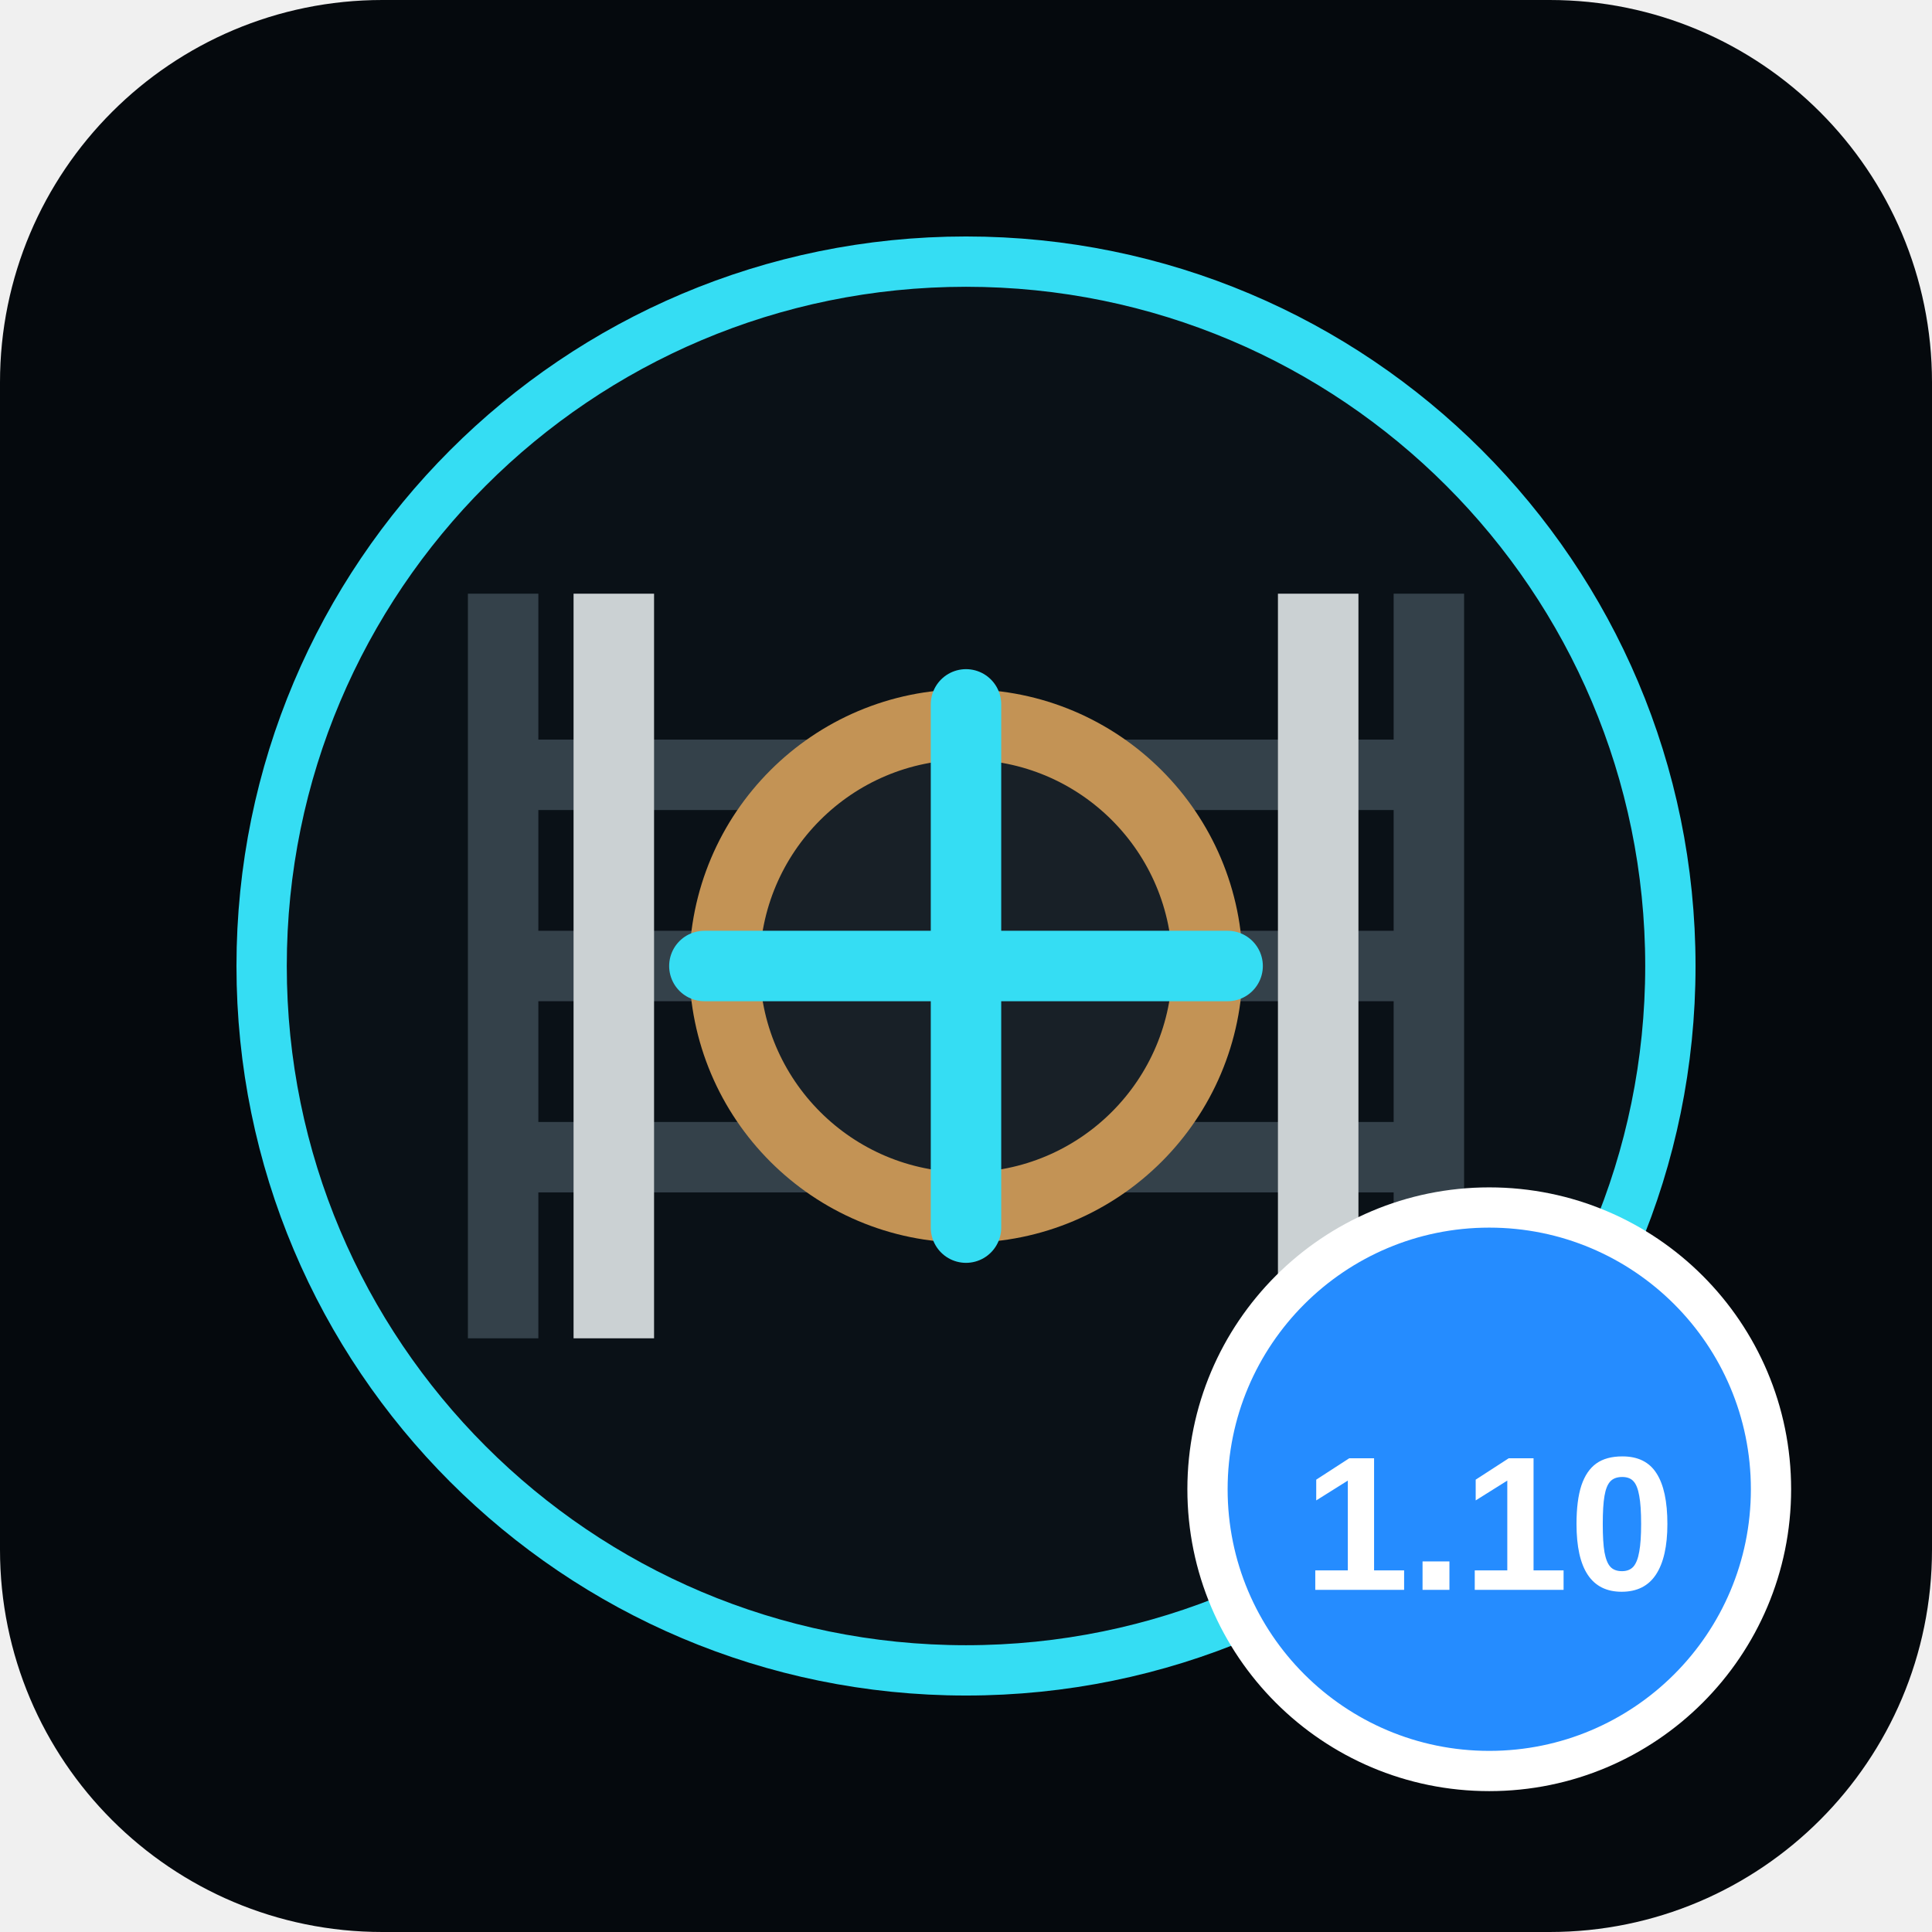
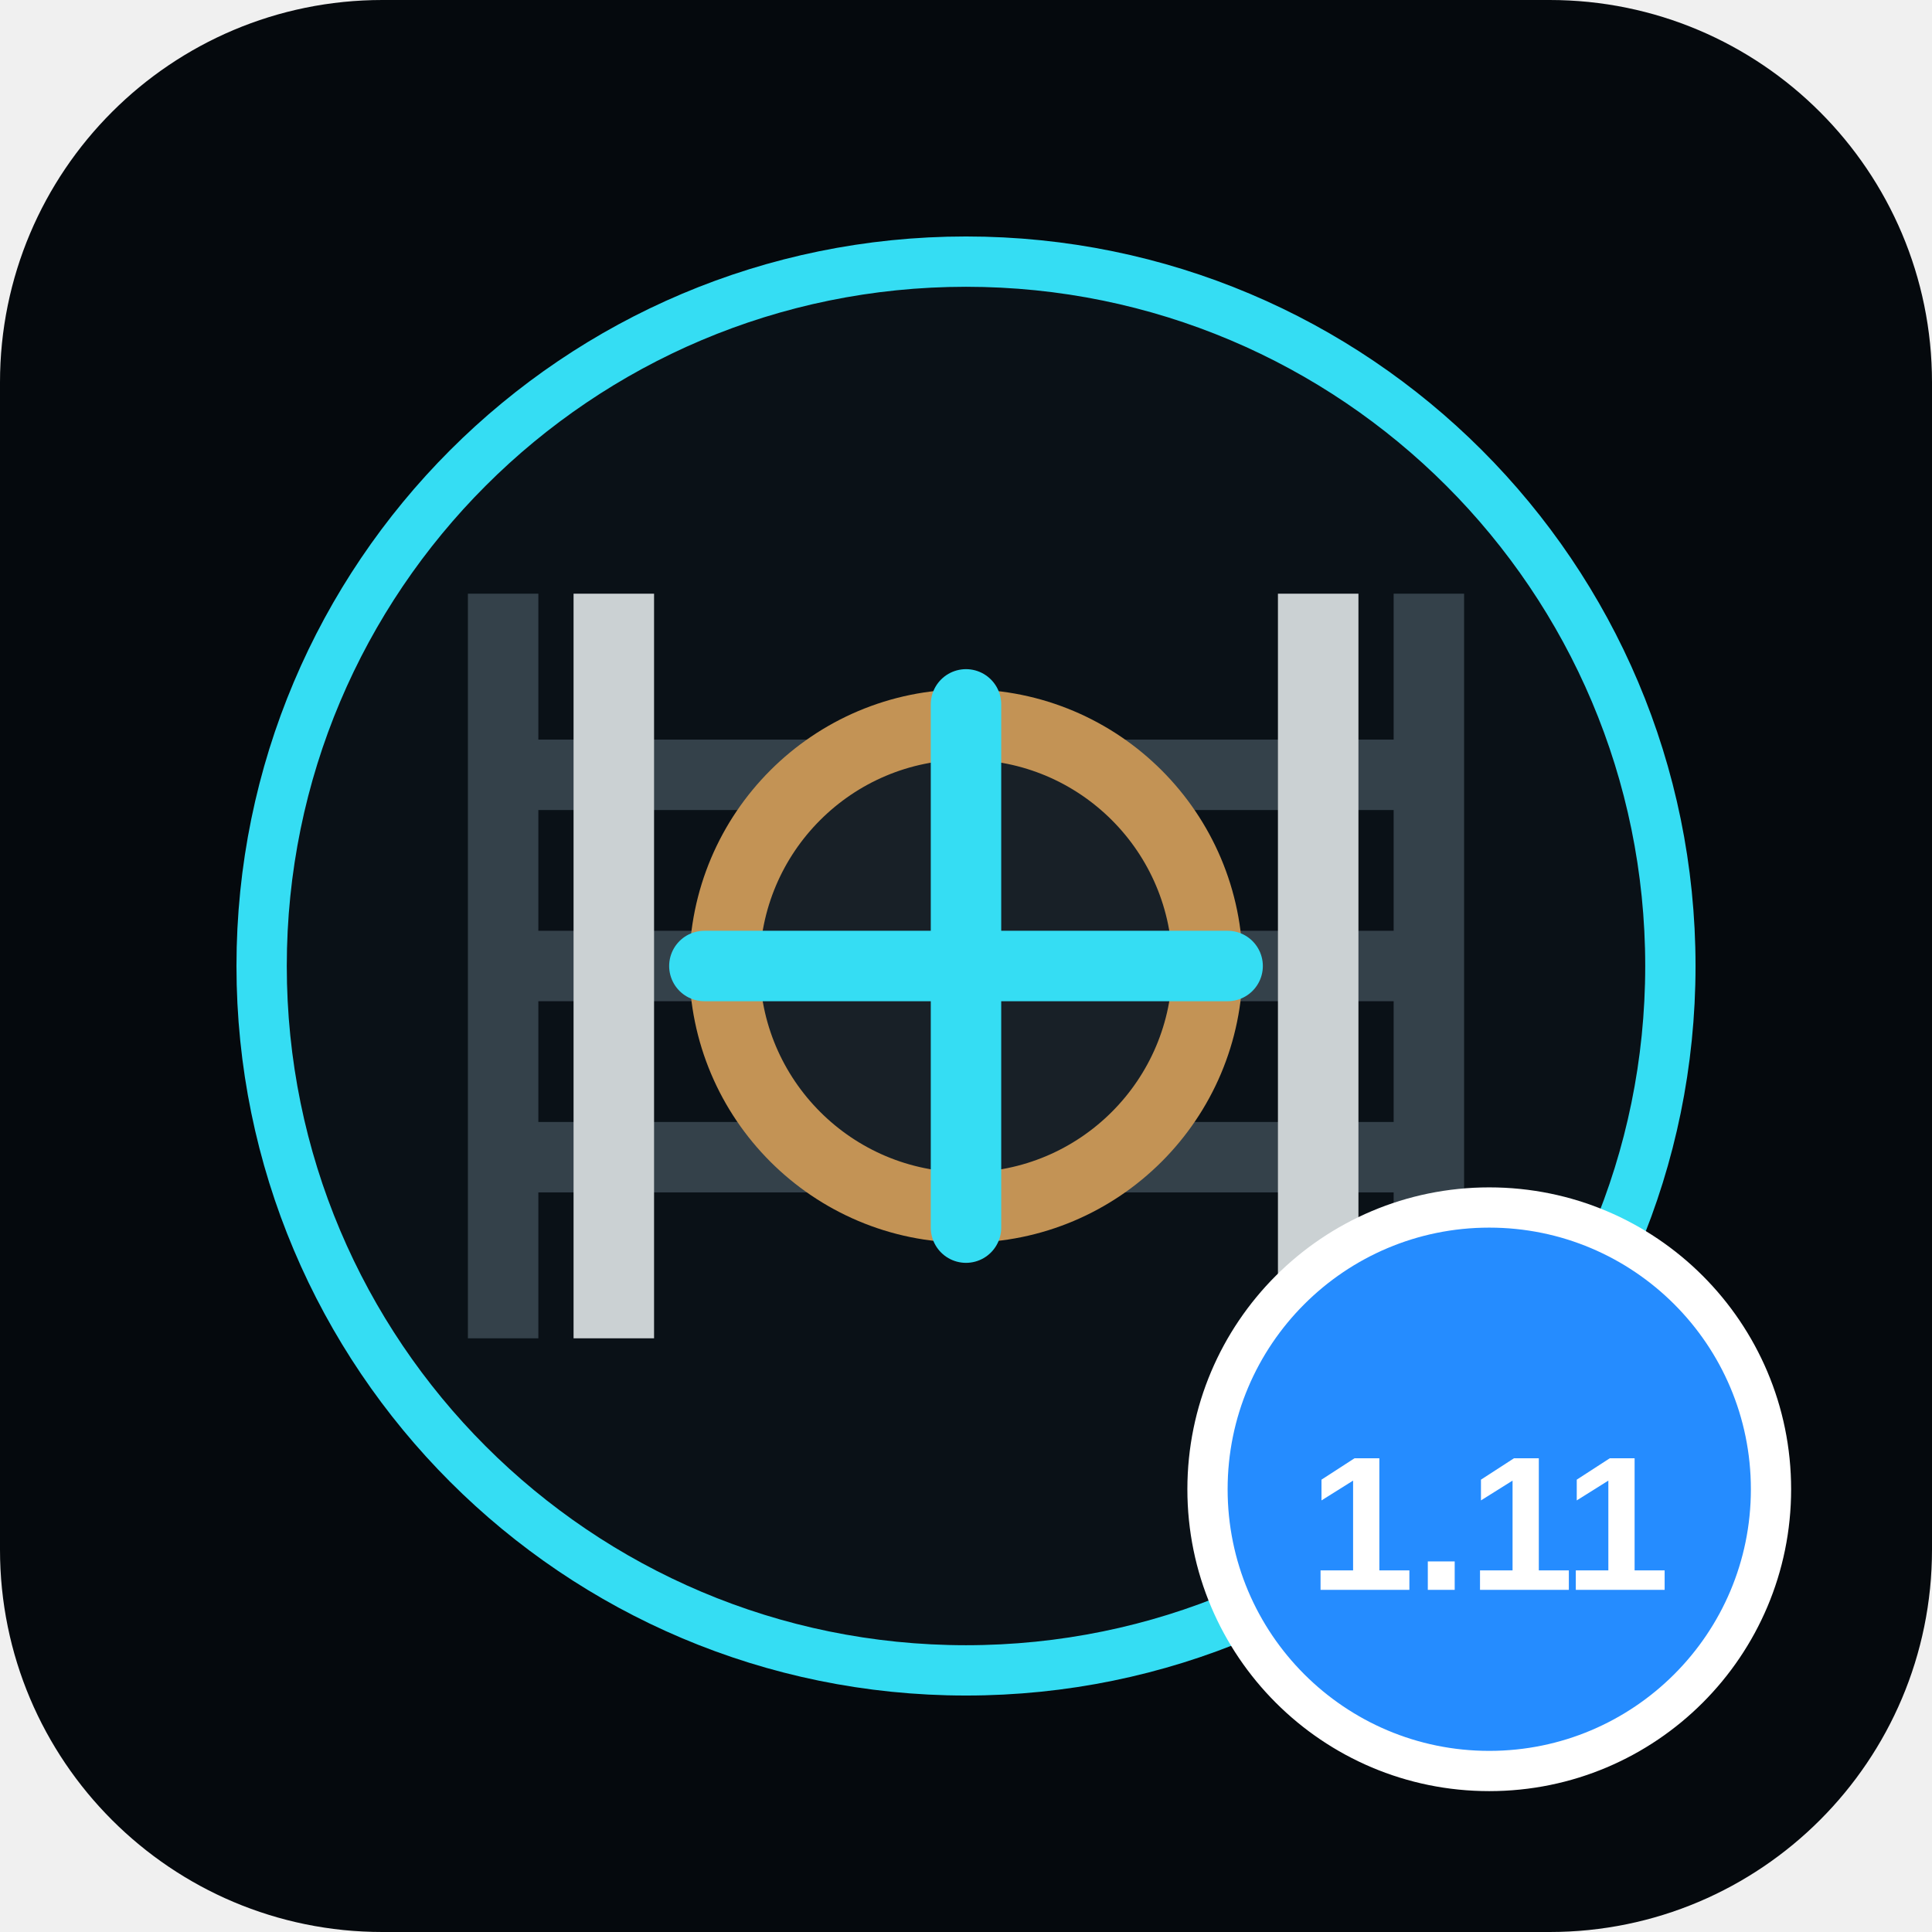
<svg xmlns="http://www.w3.org/2000/svg" viewBox="0 0 192 192">
  <rect width="192" height="192" rx="38" fill="#05090d" />
  <circle cx="96" cy="96" r="70" fill="#0a1117" stroke="#35ddf3" stroke-width="5" />
  <path d="M50 133V59M142 133V59M50 77h92M50 96h92M50 115h92" fill="none" stroke="#34414a" stroke-width="7" />
  <path d="M61 133V59M131 133V59" fill="none" stroke="#cbd1d3" stroke-width="8" />
  <circle cx="96" cy="96" r="24" fill="#182027" stroke="#c39355" stroke-width="7" />
  <path d="M96 70v52M70 96h52" stroke="#35ddf3" stroke-width="7" stroke-linecap="round" />
  <circle cx="148" cy="148" r="28" fill="#258cff" stroke="#fff" stroke-width="4" />
-   <text x="148" y="158" text-anchor="middle" fill="#fff" font-family="Arial,sans-serif" font-size="19" font-weight="700">1.10</text>
+   <text x="148" y="158" text-anchor="middle" fill="#fff" font-family="Arial,sans-serif" font-size="19" font-weight="700">1.11</text>
</svg>
